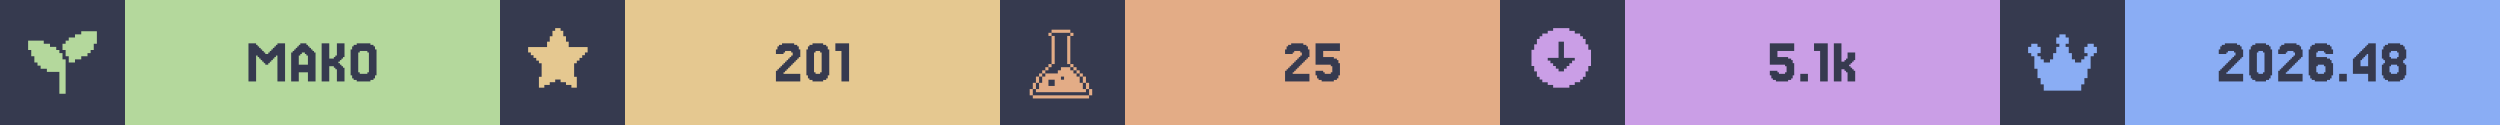
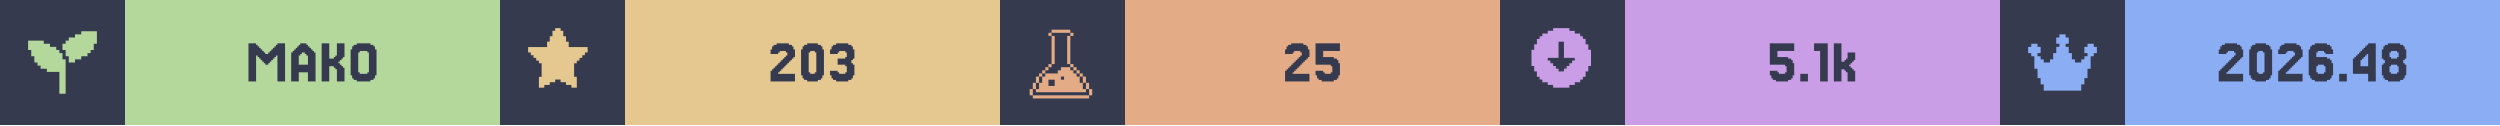
<svg xmlns="http://www.w3.org/2000/svg" width="1200" viewBox="0 0 200 10">
  <g>
    <rect width="200" height="10" fill="#363a4f" />
    <g class="badge" transform="translate(0 0)">
      <path transform="translate(2 2) scale(0.25)" fill="#b4d89c" d="M 18 2 L 18 3 L 16 3 L 16 4 L 14 4 L 14 5 L 13 5 L 13 6 L 12 6 L 12 8 L 13 8 L 13 10 L 14 10 L 14 12 L 16 12 L 16 11 L 18 11 L 18 10 L 20 10 L 20 9 L 21 9 L 21 8 L 22 8 L 22 6 L 23 6 L 23 2 L 18 2 z M 1 5 L 1 8 L 2 8 L 2 10 L 3 10 L 3 12 L 4 12 L 4 13 L 5 13 L 5 14 L 7 14 L 7 15 L 11 15 L 11 22 L 13 22 L 13 11 L 12 11 L 12 9 L 11 9 L 11 8 L 10 8 L 10 7 L 8 7 L 8 6 L 6 6 L 6 5 L 1 5 z" />
      <rect fill="#b4d89c" width="30" height="10" x="10" y="0" />
      <path fill="#363a4f" d="M21.463 5.053V5.175H21.22V5.053H21.098V4.931H20.976V4.809H20.854V4.687H20.732V4.565H20.61V4.443H20.488V6.516H19.878V3.467H20.488V3.589H20.61V3.711H20.732V3.833H20.854V3.955H20.976V4.077H21.098V4.199H21.22V4.321H21.463V4.199H21.585V4.077H21.707V3.955H21.829V3.833H21.951V3.711H22.073V3.589H22.195V3.467H22.805V6.516H22.195V4.443H22.073V4.565H21.951V4.687H21.829V4.809H21.707V4.931H21.585V5.053Z M24.634 5.175V4.443H24.512V4.321H24.39V4.199H24.146V4.321H24.024V4.443H23.902V5.175ZM23.415 4.199V4.077H23.537V3.955H23.659V3.833H23.78V3.711H23.902V3.589H24.024V3.467H24.512V3.589H24.634V3.711H24.756V3.833H24.878V3.955H25V4.077H25.122V4.199H25.244V6.516H24.634V5.785H23.902V6.516H23.293V4.199Z M27.317 5.297H27.439V5.419H27.561V6.516H26.951V5.541H26.829V5.419H26.707V5.297H26.341V6.516H25.732V3.467H26.341V4.687H26.707V4.565H26.829V4.443H26.951V3.467H27.561V4.565H27.439V4.687H27.317V4.809H27.195V4.931H27.073V5.053H27.195V5.175H27.317Z M30 6.029V6.272H29.878V6.394H29.634V6.516H28.537V6.394H28.293V6.272H28.171V6.029H28.049V3.955H28.171V3.711H28.293V3.589H28.537V3.467H29.634V3.589H29.878V3.711H30V3.955H30.122V6.029ZM28.78 5.785V5.907H29.39V5.785H29.512V4.199H29.39V4.077H28.78V4.199H28.659V5.785Z" />
    </g>
    <g class="badge" transform="translate(40 0)">
      <path transform="" fill="#e5c890" d="M5.929 6.145h.216v.866h-.433v-.217H5.28v-.216h-.432v-.216h-.433v.216H3.98v.216h-.433v.217h-.433v-.866h.217V5.063h-.217v-.216H2.9V4.63h-.217v-.216h-.216v-.217H2.25v-.432h1.515v-.433h.216v-.433h.216v-.433h.217V2.25h.433v.216h.216v.433h.216v.433h.217v.433H7.01v.432h-.217v.217h-.216v.216h-.216v.217h-.217v.216H5.93z" />
      <rect fill="#e5c890" width="30" height="10" x="10" y="0" />
-       <path fill="#363a4f" d="M22.805 5.663V5.785H22.683V5.907H24.024V6.516H22.073V5.663H22.195V5.541H22.317V5.419H22.439V5.297H22.561V5.175H22.683V5.053H22.805V4.931H22.927V4.809H23.049V4.687H23.171V4.565H23.293V4.443H23.415V4.199H23.293V4.077H22.805V4.199H22.683V4.321H22.073V3.955H22.195V3.711H22.317V3.589H22.561V3.467H23.537V3.589H23.78V3.711H23.902V3.955H24.024V4.565H23.902V4.687H23.78V4.809H23.659V4.931H23.537V5.053H23.415V5.175H23.293V5.297H23.171V5.419H23.049V5.541H22.927V5.663Z M26.22 6.029V6.272H26.098V6.394H25.854V6.516H25V6.394H24.756V6.272H24.634V6.029H24.512V3.955H24.634V3.711H24.756V3.589H25V3.467H25.854V3.589H26.098V3.711H26.22V3.955H26.341V6.029ZM25.244 5.785V5.907H25.61V5.785H25.732V4.199H25.61V4.077H25.244V4.199H25.122V5.785Z M27.927 3.467V6.516H27.317V4.077H26.829V3.467Z" />
+       <path fill="#363a4f" d="M22.378 5.663V5.785H22.256V5.907H23.598V6.516H21.646V5.663H21.768V5.541H21.89V5.419H22.012V5.297H22.134V5.175H22.256V5.053H22.378V4.931H22.5V4.809H22.622V4.687H22.744V4.565H22.866V4.443H22.988V4.199H22.866V4.077H22.378V4.199H22.256V4.321H21.646V3.955H21.768V3.711H21.89V3.589H22.134V3.467H23.11V3.589H23.354V3.711H23.476V3.955H23.598V4.565H23.476V4.687H23.354V4.809H23.232V4.931H23.11V5.053H22.988V5.175H22.866V5.297H22.744V5.419H22.622V5.541H22.5V5.663Z M25.793 6.029V6.272H25.671V6.394H25.427V6.516H24.573V6.394H24.329V6.272H24.207V6.029H24.085V3.955H24.207V3.711H24.329V3.589H24.573V3.467H25.427V3.589H25.671V3.711H25.793V3.955H25.915V6.029ZM24.817 5.785V5.907H25.183V5.785H25.305V4.199H25.183V4.077H24.817V4.199H24.695V5.785Z M27.012 5.663V5.785H27.134V5.907H27.622V5.785H27.744V5.297H27.622V5.175H27.012V4.687H27.622V4.565H27.744V4.199H27.622V4.077H27.134V4.199H27.012V4.321H26.402V3.955H26.524V3.711H26.646V3.589H26.89V3.467H27.866V3.589H28.11V3.711H28.232V3.955H28.354V4.687H28.232V4.809H28.11V5.053H28.232V5.175H28.354V6.029H28.232V6.272H28.11V6.394H27.866V6.516H26.89V6.394H26.646V6.272H26.524V6.029H26.402V5.663Z" />
    </g>
    <g class="badge" transform="translate(80 0)">
      <path transform="translate(2 2) scale(0.25)" fill="#e3ac86" d="M 8.502 1.5 L 8.502 2.5 L 14.504 2.5 L 14.504 1.5 L 8.502 1.5 z M 14.504 2.5 L 14.504 3.5 L 15.504 3.5 L 15.504 2.5 L 14.504 2.5 z M 14.504 3.5 L 13.502 3.5 L 13.502 12.502 L 14.504 12.502 L 14.504 3.5 z M 14.504 12.502 L 14.504 13.502 L 15.504 13.502 L 15.504 12.502 L 14.504 12.502 z M 15.504 13.502 L 15.504 14.504 L 16.504 14.504 L 16.504 15.504 L 17.504 15.504 L 17.504 16.504 L 18.504 16.504 L 18.504 15.502 L 17.504 15.502 L 17.504 14.502 L 16.504 14.502 L 16.504 13.502 L 15.504 13.502 z M 18.504 16.504 L 18.504 18.504 L 19.504 18.504 L 19.504 16.504 L 18.504 16.504 z M 19.504 18.504 L 19.504 20.504 L 20.504 20.504 L 20.504 18.504 L 19.504 18.504 z M 20.504 20.504 L 20.504 22.504 L 21.504 22.504 L 21.504 20.504 L 20.504 20.504 z M 19.504 20.504 L 18.504 20.504 L 18.504 18.504 L 17.504 18.504 L 17.504 16.504 L 16.504 16.504 L 16.504 15.504 L 15.504 15.504 L 15.504 14.504 L 14.504 14.504 L 14.504 13.502 L 11.502 13.502 L 11.502 14.504 L 10.502 14.504 L 10.502 15.504 L 6.502 15.504 L 6.502 16.504 L 5.5 16.504 L 5.5 18.504 L 4.5 18.504 L 4.5 20.504 L 3.5 20.504 L 3.5 21.504 L 19.504 21.504 L 19.504 20.504 z M 3.5 20.504 L 3.5 18.504 L 2.5 18.504 L 2.5 20.504 L 3.5 20.504 z M 2.5 20.504 L 1.5 20.504 L 1.5 22.504 L 2.5 22.504 L 2.5 20.504 z M 3.5 18.504 L 4.5 18.504 L 4.5 16.504 L 3.5 16.504 L 3.5 18.504 z M 4.5 16.504 L 5.5 16.504 L 5.5 15.504 L 6.502 15.504 L 6.502 14.504 L 7.502 14.504 L 7.502 13.502 L 6.502 13.502 L 6.502 14.502 L 5.5 14.502 L 5.5 15.502 L 4.5 15.502 L 4.5 16.504 z M 7.502 13.502 L 8.502 13.502 L 8.502 12.502 L 7.502 12.502 L 7.502 13.502 z M 8.502 12.502 L 9.502 12.502 L 9.502 3.5 L 8.502 3.5 L 8.502 12.502 z M 8.502 3.5 L 8.502 2.5 L 7.502 2.5 L 7.502 3.5 L 8.502 3.5 z M 11.502 16.504 L 12.502 16.504 L 12.502 17.504 L 11.502 17.504 L 11.502 16.504 z M 7.502 17.504 L 9.502 17.504 L 9.502 19.504 L 7.502 19.504 L 7.502 17.504 z M 2.5 22.506 L 2.5 23.506 L 20.504 23.506 L 20.504 22.506 L 2.5 22.506 z" />
      <rect fill="#e3ac86" width="30" height="10" x="10" y="0" />
      <path fill="#363a4f" d="M23.537 5.663V5.785H23.415V5.907H24.756V6.516H22.805V5.663H22.927V5.541H23.049V5.419H23.171V5.297H23.293V5.175H23.415V5.053H23.537V4.931H23.659V4.809H23.78V4.687H23.902V4.565H24.024V4.443H24.146V4.199H24.024V4.077H23.537V4.199H23.415V4.321H22.805V3.955H22.927V3.711H23.049V3.589H23.293V3.467H24.268V3.589H24.512V3.711H24.634V3.955H24.756V4.565H24.634V4.687H24.512V4.809H24.39V4.931H24.268V5.053H24.146V5.175H24.024V5.297H23.902V5.419H23.78V5.541H23.659V5.663Z M25.854 5.663V5.785H25.976V5.907H26.463V5.785H26.585V5.297H26.463V5.175H25.244V3.467H27.195V4.077H25.854V4.565H26.707V4.687H26.951V4.809H27.073V5.053H27.195V6.029H27.073V6.272H26.951V6.394H26.707V6.516H25.732V6.394H25.488V6.272H25.366V6.029H25.244V5.663Z" />
    </g>
    <g class="badge" transform="translate(120 0)">
      <path transform="" fill="#ca9ee6" d="M5.55 6.794h.432v-.216h.433v-.216h.216v-.217h.217v-.433h.216V5.28h.217V3.981h-.217v-.433h-.216v-.433h-.217V2.9h-.216v-.217h-.433v-.216h-.433V2.25h-1.298v.216h-.433v.216h-.433V2.9h-.216v.216h-.217v.433h-.216v.433h-.217v1.298h.217v.433h.216v.433h.217v.217h.216v.216h.433v.216h.433v.217h1.298zm-1.083-1.298v-.217h-.216v-.216h-.217v-.216h-.216V4.63h.866V3.332h.432V4.63h.866v.217h-.216v.216h-.217v.216h-.216v.217h-.217v.216h-.432v-.216z" />
      <rect fill="#ca9ee6" width="30" height="10" x="10" y="0" />
      <path fill="#363a4f" d="M22.195 5.663V5.785H22.317V5.907H22.805V5.785H22.927V5.297H22.805V5.175H21.585V3.467H23.537V4.077H22.195V4.565H23.049V4.687H23.293V4.809H23.415V5.053H23.537V6.029H23.415V6.272H23.293V6.394H23.049V6.516H22.073V6.394H21.829V6.272H21.707V6.029H21.585V5.663Z M24.634 5.907V6.516H24.024V5.907Z M26.22 3.467V6.516H25.61V4.077H25.122V3.467Z M27.561 4.931V4.809H27.683V4.687H27.805V4.199H28.415V4.809H28.293V4.931H28.171V5.053H28.049V5.175H27.927V5.297H28.049V5.419H28.171V5.541H28.293V5.663H28.415V6.516H27.805V5.785H27.683V5.663H27.561V5.541H27.317V6.516H26.707V3.467H27.317V4.931Z" />
    </g>
    <g class="badge" transform="translate(160 0)">
      <path transform="translate(2 2) scale(0.25)" fill="#8aadf4" d="M23 7v2h-1v1h-1v4h-1v3h-1v2h-1v2H6v-2H5v-2H4v-3H3v-4H2V9H1V7h1V6h2v1h1v2H4v1h1v1h1v1h2v-1h1V9h1V7h1V6h-1V4h1V3h2v1h1v2h-1v1h1v2h1v2h1v1h2v-1h1v-1h1V9h-1V7h1V6h2v1z" />
      <rect fill="#8aadf4" width="30" height="10" x="10" y="0" />
      <path fill="#363a4f" d="M18.232 5.663V5.785H18.11V5.907H19.451V6.516H17.5V5.663H17.622V5.541H17.744V5.419H17.866V5.297H17.988V5.175H18.11V5.053H18.232V4.931H18.354V4.809H18.476V4.687H18.598V4.565H18.72V4.443H18.841V4.199H18.72V4.077H18.232V4.199H18.11V4.321H17.5V3.955H17.622V3.711H17.744V3.589H17.988V3.467H18.963V3.589H19.207V3.711H19.329V3.955H19.451V4.565H19.329V4.687H19.207V4.809H19.085V4.931H18.963V5.053H18.841V5.175H18.72V5.297H18.598V5.419H18.476V5.541H18.354V5.663Z M21.646 6.029V6.272H21.524V6.394H21.28V6.516H20.427V6.394H20.183V6.272H20.061V6.029H19.939V3.955H20.061V3.711H20.183V3.589H20.427V3.467H21.28V3.589H21.524V3.711H21.646V3.955H21.768V6.029ZM20.671 5.785V5.907H21.037V5.785H21.159V4.199H21.037V4.077H20.671V4.199H20.549V5.785Z M22.988 5.663V5.785H22.866V5.907H24.207V6.516H22.256V5.663H22.378V5.541H22.5V5.419H22.622V5.297H22.744V5.175H22.866V5.053H22.988V4.931H23.11V4.809H23.232V4.687H23.354V4.565H23.476V4.443H23.598V4.199H23.476V4.077H22.988V4.199H22.866V4.321H22.256V3.955H22.378V3.711H22.5V3.589H22.744V3.467H23.72V3.589H23.963V3.711H24.085V3.955H24.207V4.565H24.085V4.687H23.963V4.809H23.841V4.931H23.72V5.053H23.598V5.175H23.476V5.297H23.354V5.419H23.232V5.541H23.11V5.663Z M25.427 5.785V5.907H25.915V5.785H26.037V5.297H25.915V5.175H25.427V5.297H25.305V5.785ZM25.305 4.565H26.159V4.687H26.402V4.809H26.524V5.053H26.646V6.029H26.524V6.272H26.402V6.394H26.159V6.516H25.183V6.394H24.939V6.272H24.817V6.029H24.695V3.955H24.817V3.711H24.939V3.589H25.183V3.467H26.159V3.589H26.402V3.711H26.524V3.955H26.646V4.321H26.037V4.199H25.915V4.077H25.427V4.199H25.305Z M27.744 5.907V6.516H27.134V5.907Z M28.841 4.199V4.077H28.963V3.955H29.085V3.833H29.207V3.711H29.329V3.589H29.451V3.467H30.061V6.516H29.451V5.907H28.232V4.687H28.354V4.565H28.476V4.443H28.598V4.321H28.72V4.199ZM29.085 4.565V4.687H28.963V4.809H28.841V5.297H29.451V4.321H29.329V4.443H29.207V4.565Z M31.28 4.565V4.687H31.768V4.565H31.89V4.199H31.768V4.077H31.28V4.199H31.159V4.565ZM32.378 5.053V5.175H32.5V6.029H32.378V6.272H32.256V6.394H32.012V6.516H31.037V6.394H30.793V6.272H30.671V6.029H30.549V5.175H30.671V5.053H30.793V4.809H30.671V4.687H30.549V3.955H30.671V3.711H30.793V3.589H31.037V3.467H32.012V3.589H32.256V3.711H32.378V3.955H32.5V4.687H32.378V4.809H32.256V5.053ZM31.28 5.785V5.907H31.768V5.785H31.89V5.297H31.768V5.175H31.28V5.297H31.159V5.785Z" />
    </g>
  </g>
</svg>
